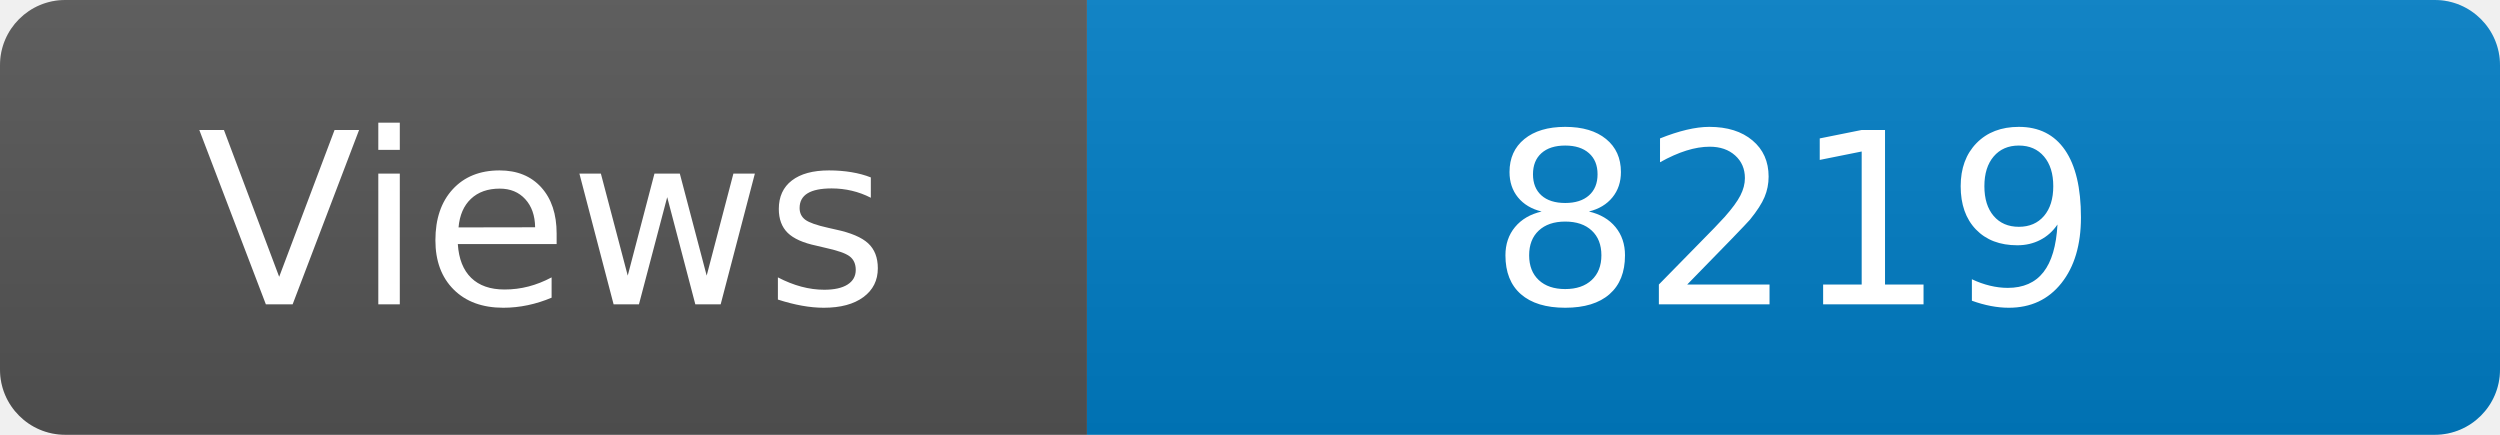
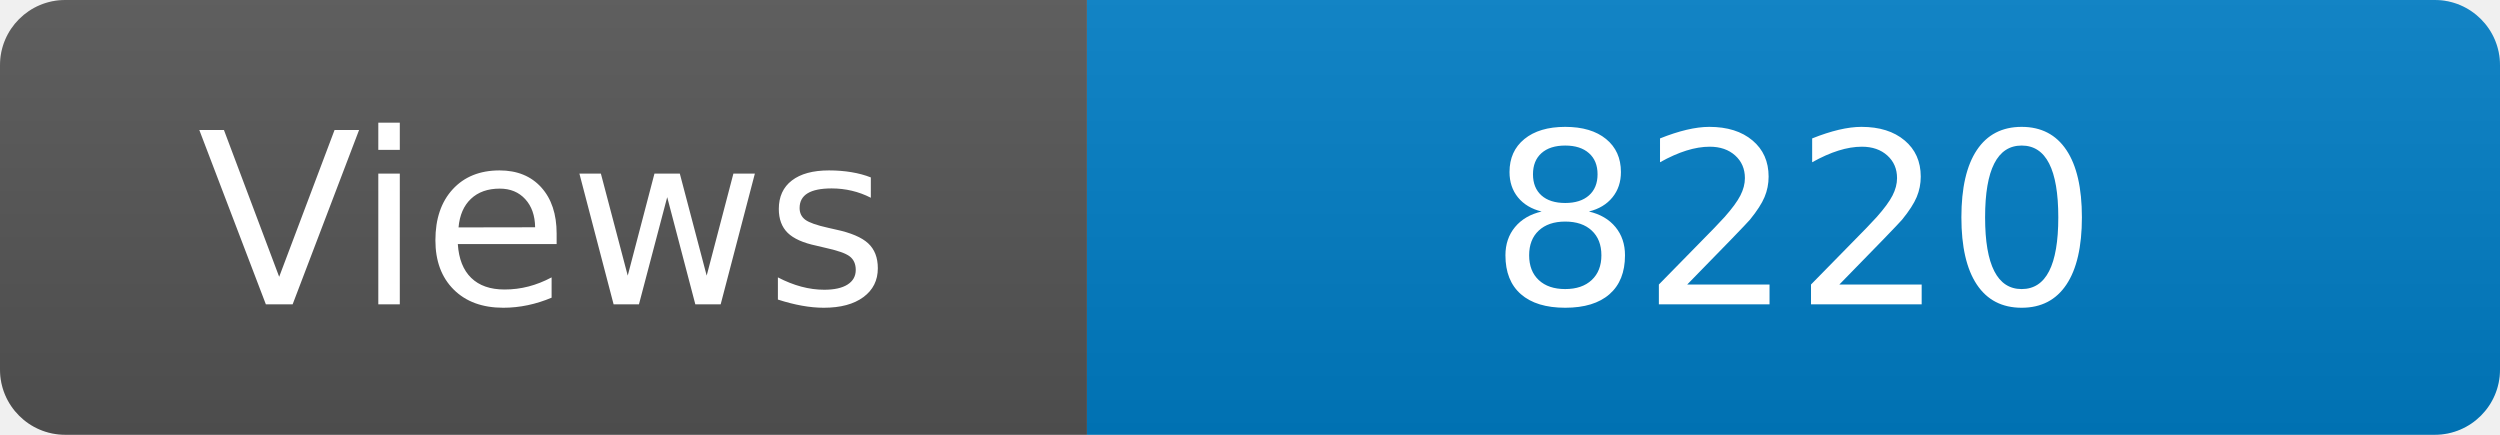
<svg xmlns="http://www.w3.org/2000/svg" width="115" height="20" role="img" aria-label="Maintained?: yes">
  <linearGradient id="s" x2="0" y2="100%">
    <stop offset="0" stop-color="#bbb" stop-opacity=".1" />
    <stop offset="1" stop-opacity=".1" />
  </linearGradient>
  <clipPath id="r">
    <rect width="115" height="20" rx="3" fill="#fff" />
  </clipPath>
  <g clip-path="url(#r)">
    <rect width="50" height="20" fill="#555" />
    <rect x="50" width="160" height="20" fill="#007ec6" />
    <rect width="115" height="20" fill="url(#s)" />
  </g>
  <g fill="#fff" text-anchor="middle" font-family="Verdana,Geneva,DejaVu Sans,sans-serif" font-size="110">
    <text x="250" y="140" transform="scale(.1)" fill="#fff">Views</text>
-     <text x="825" y="140" transform="scale(.1)" fill="#fff">8219</text>
+     <text x="825" y="140" transform="scale(.1)" fill="#fff">8220</text>
  </g>
</svg>
